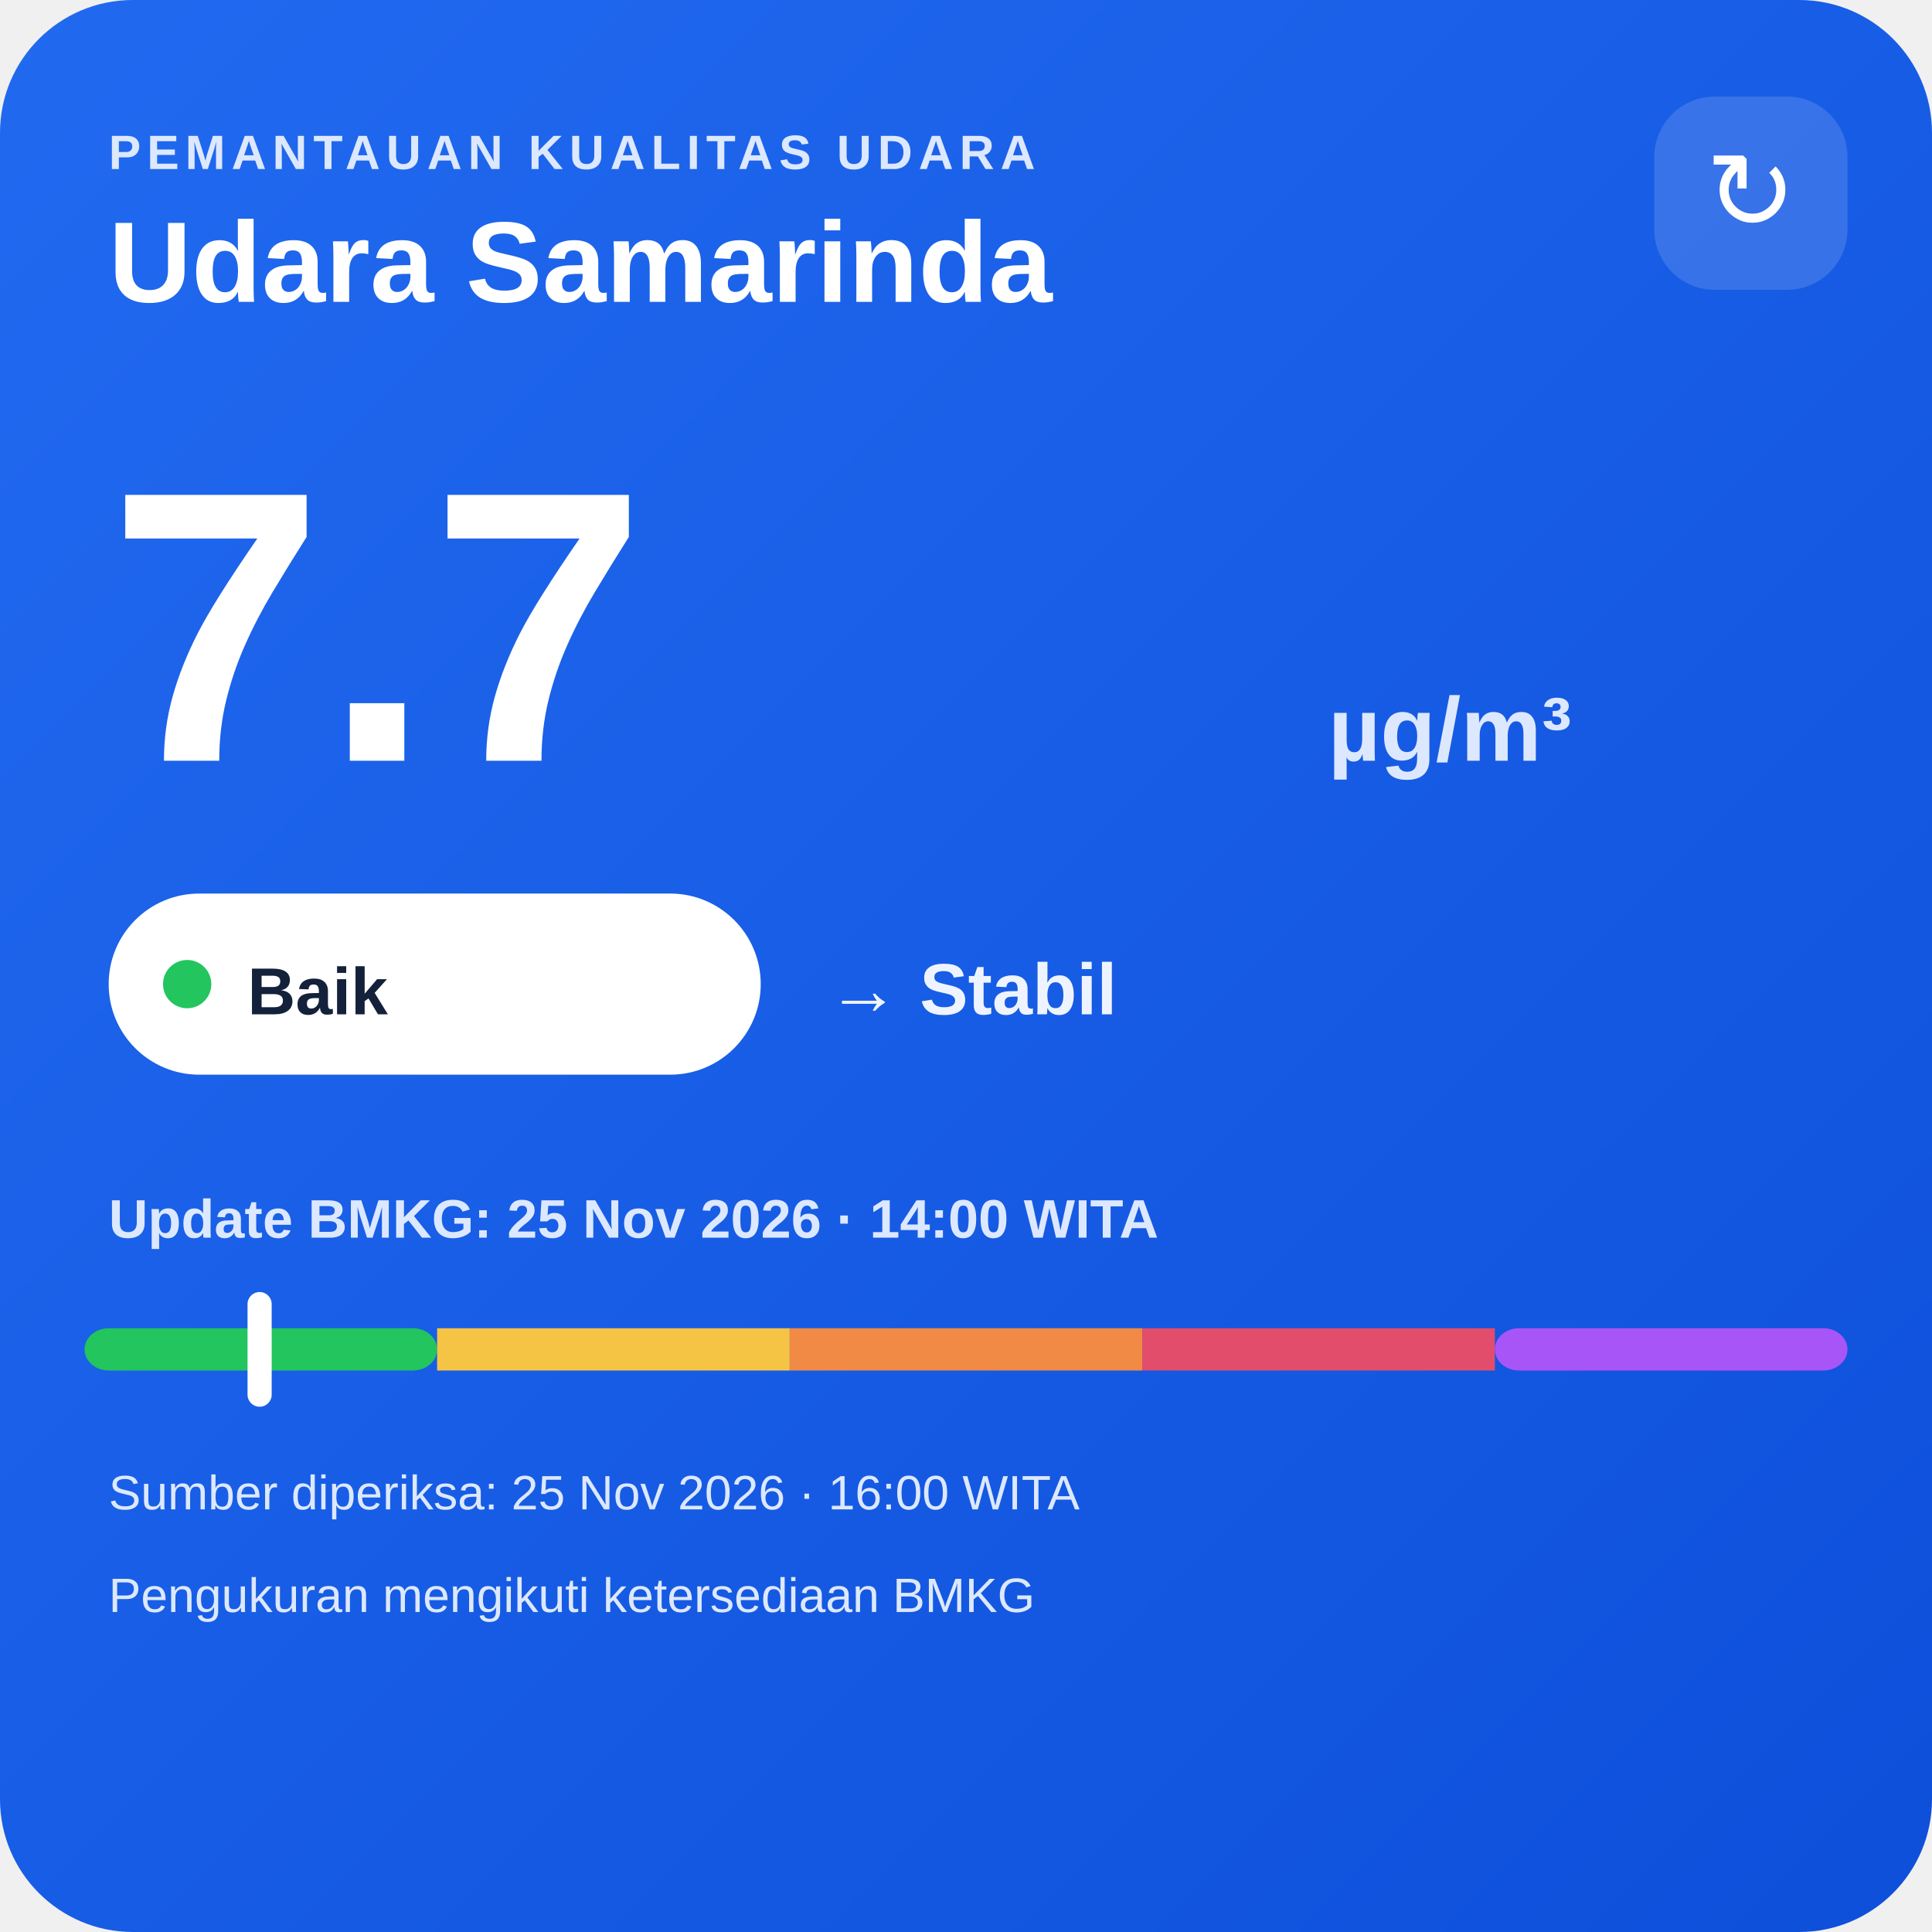
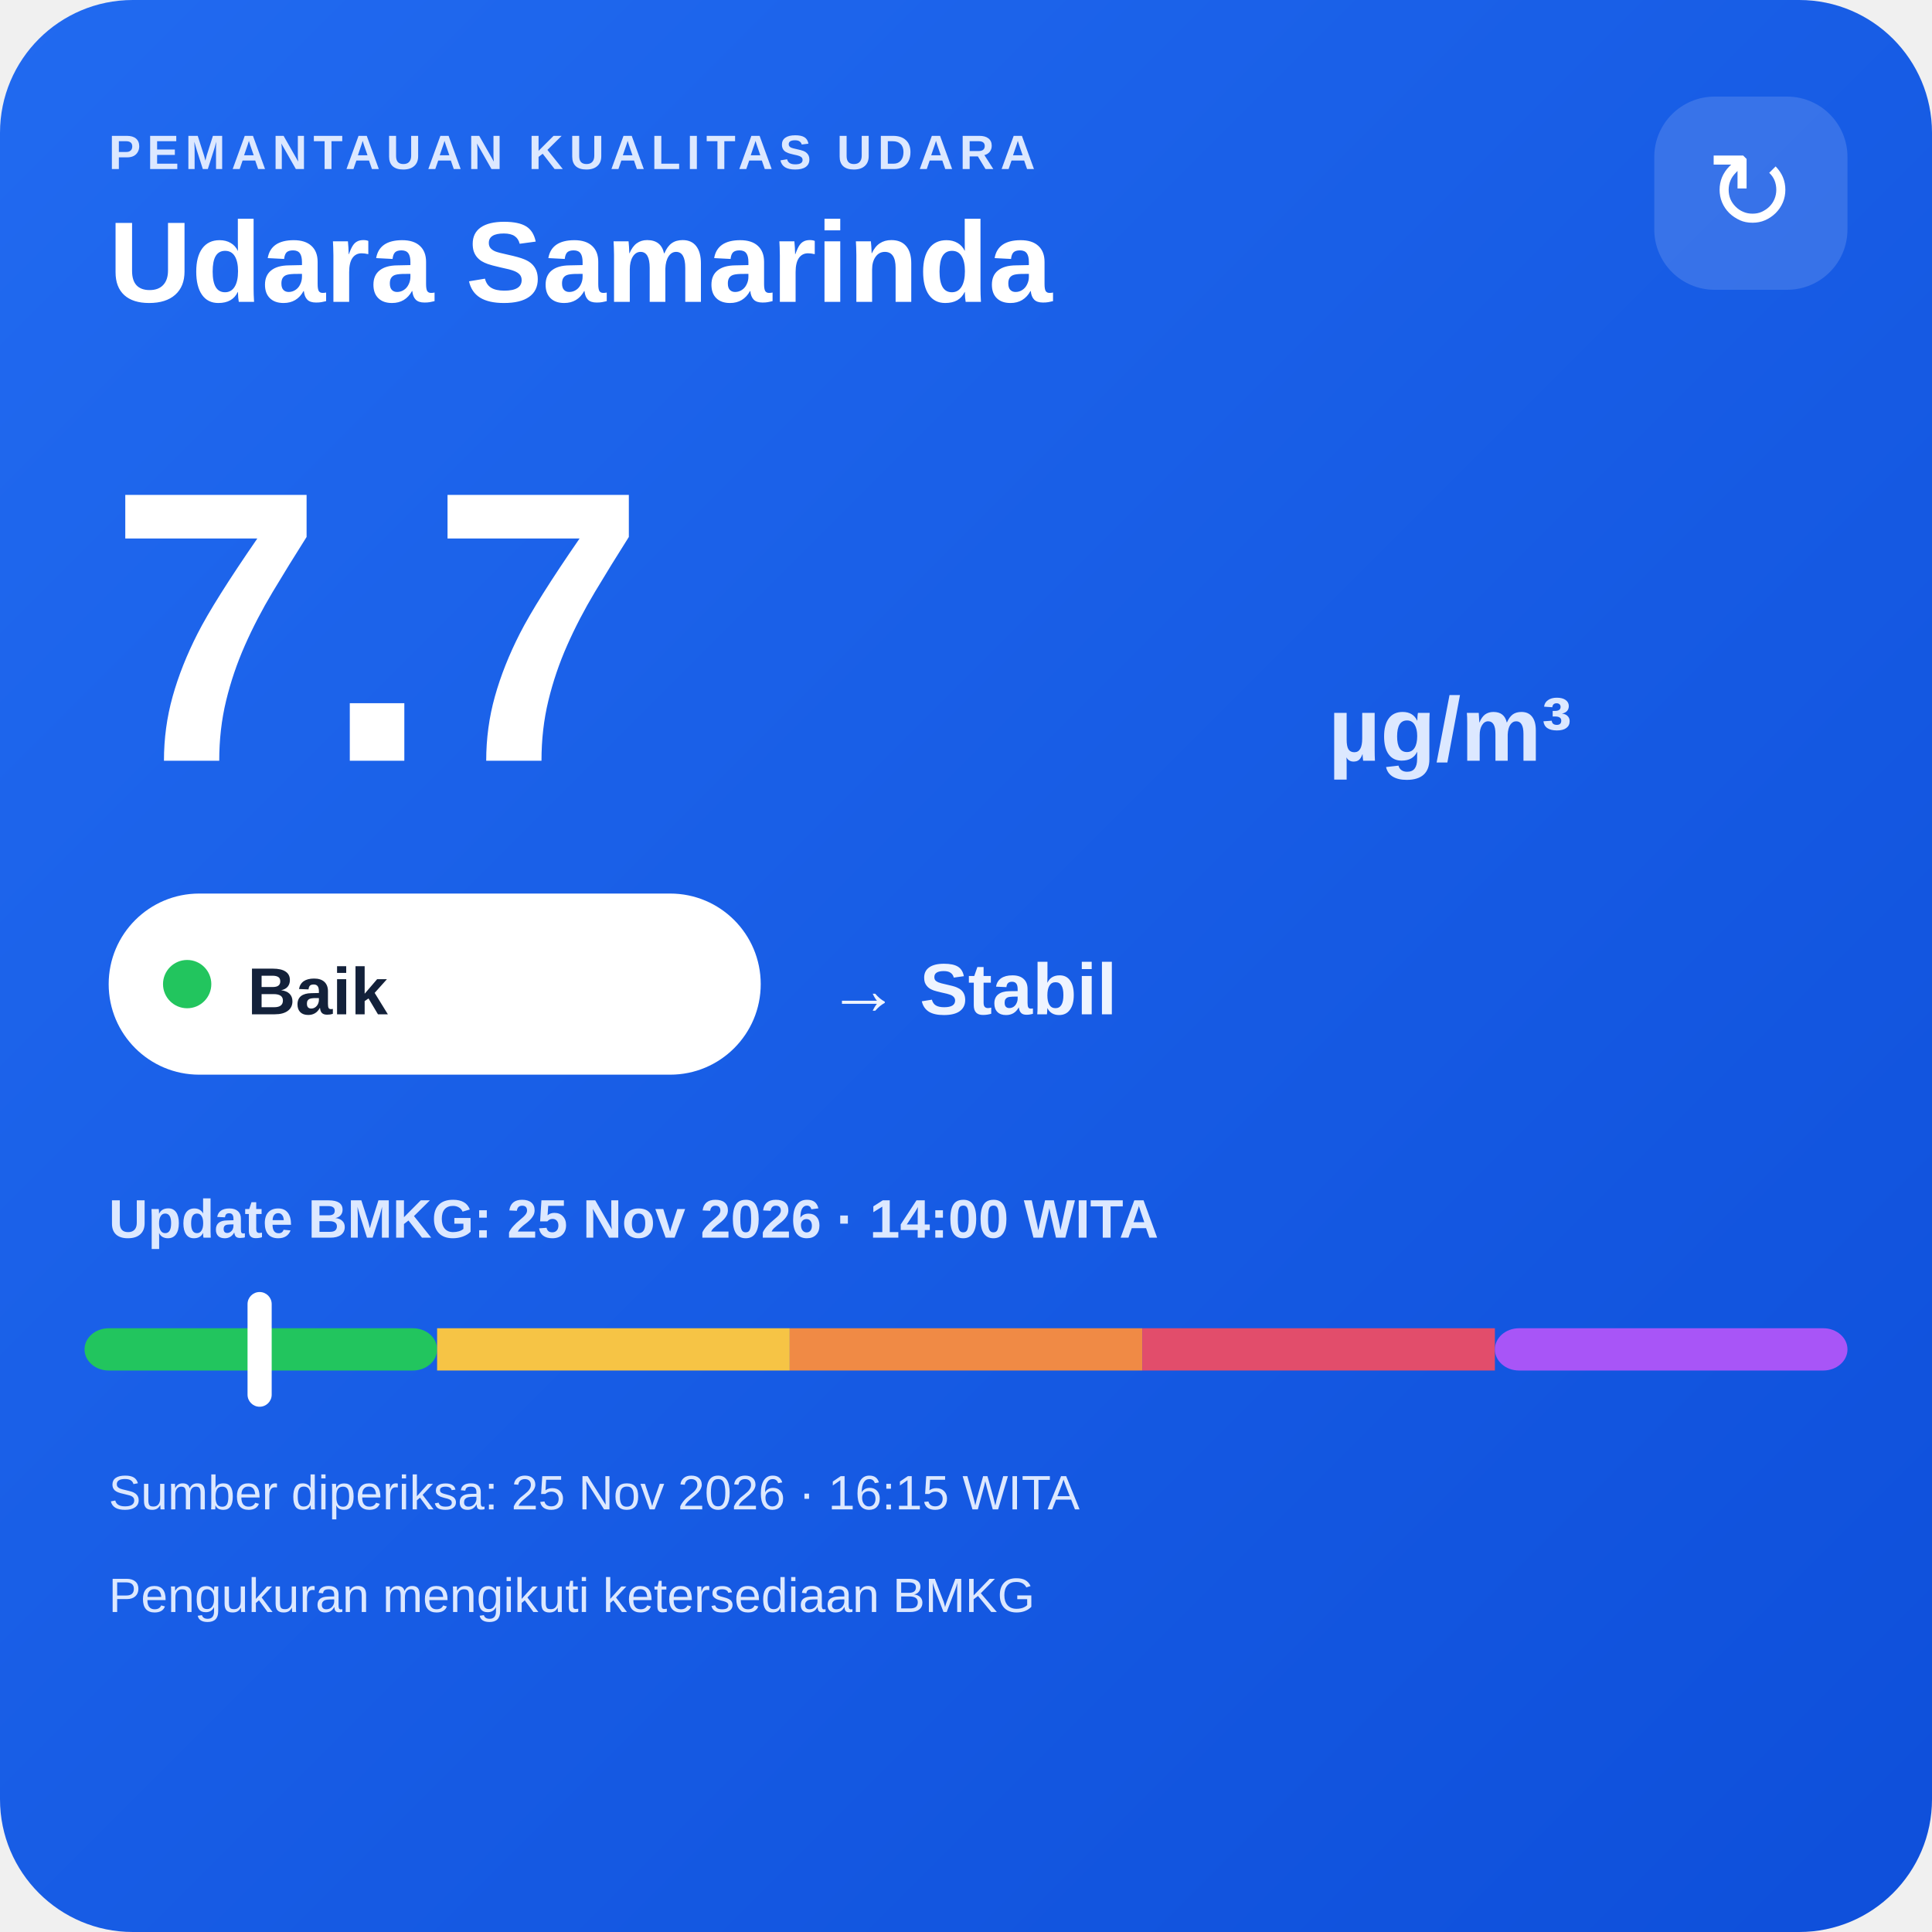
<svg xmlns="http://www.w3.org/2000/svg" width="320" height="320" viewBox="0 0 320 320">
  <defs>
    <linearGradient id="bg" x1="0" y1="0" x2="1" y2="1">
      <stop offset="0" stop-color="#216af0" />
      <stop offset="1" stop-color="#0e4fda" />
    </linearGradient>
  </defs>
  <rect width="320" height="320" rx="22" fill="url(#bg)" />
  <text x="18" y="28" fill="#dce8ff" font-family="Arial,sans-serif" font-size="8" font-weight="700" letter-spacing="1">PEMANTAUAN KUALITAS UDARA</text>
  <text x="18" y="50" fill="#ffffff" font-family="Arial,sans-serif" font-size="19" font-weight="700">Udara Samarinda</text>
  <rect x="274" y="16" width="32" height="32" rx="10" fill="#ffffff" fill-opacity=".14" />
  <text x="290" y="38" text-anchor="middle" fill="#ffffff" font-family="Arial,sans-serif" font-size="18">↻</text>
  <text x="18" y="126" fill="#ffffff" font-family="Arial,sans-serif" font-size="64" font-weight="800">7.7</text>
  <text x="220" y="126" fill="#dce8ff" font-family="Arial,sans-serif" font-size="15" font-weight="700">µg/m³</text>
  <rect x="18" y="148" width="108" height="30" rx="15" fill="#ffffff" />
  <circle cx="31" cy="163" r="4" fill="#22c55e" />
  <text x="41" y="168" fill="#13213a" font-family="Arial,sans-serif" font-size="11" font-weight="700">Baik</text>
  <text x="137" y="168" fill="#eef4ff" font-family="Arial,sans-serif" font-size="12" font-weight="700">→ Stabil</text>
  <text x="18" y="205" fill="#dce8ff" font-family="Arial,sans-serif" font-size="9" font-weight="700">Update BMKG: 25 Nov 2026 · 14:00 WITA</text>
  <rect x="14" y="220" width="58.4" height="7" rx="4" fill="#22c55e" />
  <rect x="72.4" y="220" width="58.4" height="7" fill="#f6c445" />
  <rect x="130.8" y="220" width="58.4" height="7" fill="#f08a45" />
  <rect x="189.2" y="220" width="58.4" height="7" fill="#e24d6b" />
  <rect x="247.6" y="220" width="58.4" height="7" rx="4" fill="#a855f7" />
  <rect x="41.0" y="214" width="4" height="19" rx="2" fill="#ffffff" />
-   <text x="18" y="250" fill="#dce8ff" font-family="Arial,sans-serif" font-size="8">Sumber diperiksa: 25 Nov 2026 · 16:00 WITA</text>
+   <text x="18" y="250" fill="#dce8ff" font-family="Arial,sans-serif" font-size="8">Sumber diperiksa: 25 Nov 2026 · 16:15 WITA</text>
  <text x="18" y="267" fill="#dce8ff" font-family="Arial,sans-serif" font-size="8">Pengukuran mengikuti ketersediaan BMKG</text>
</svg>
